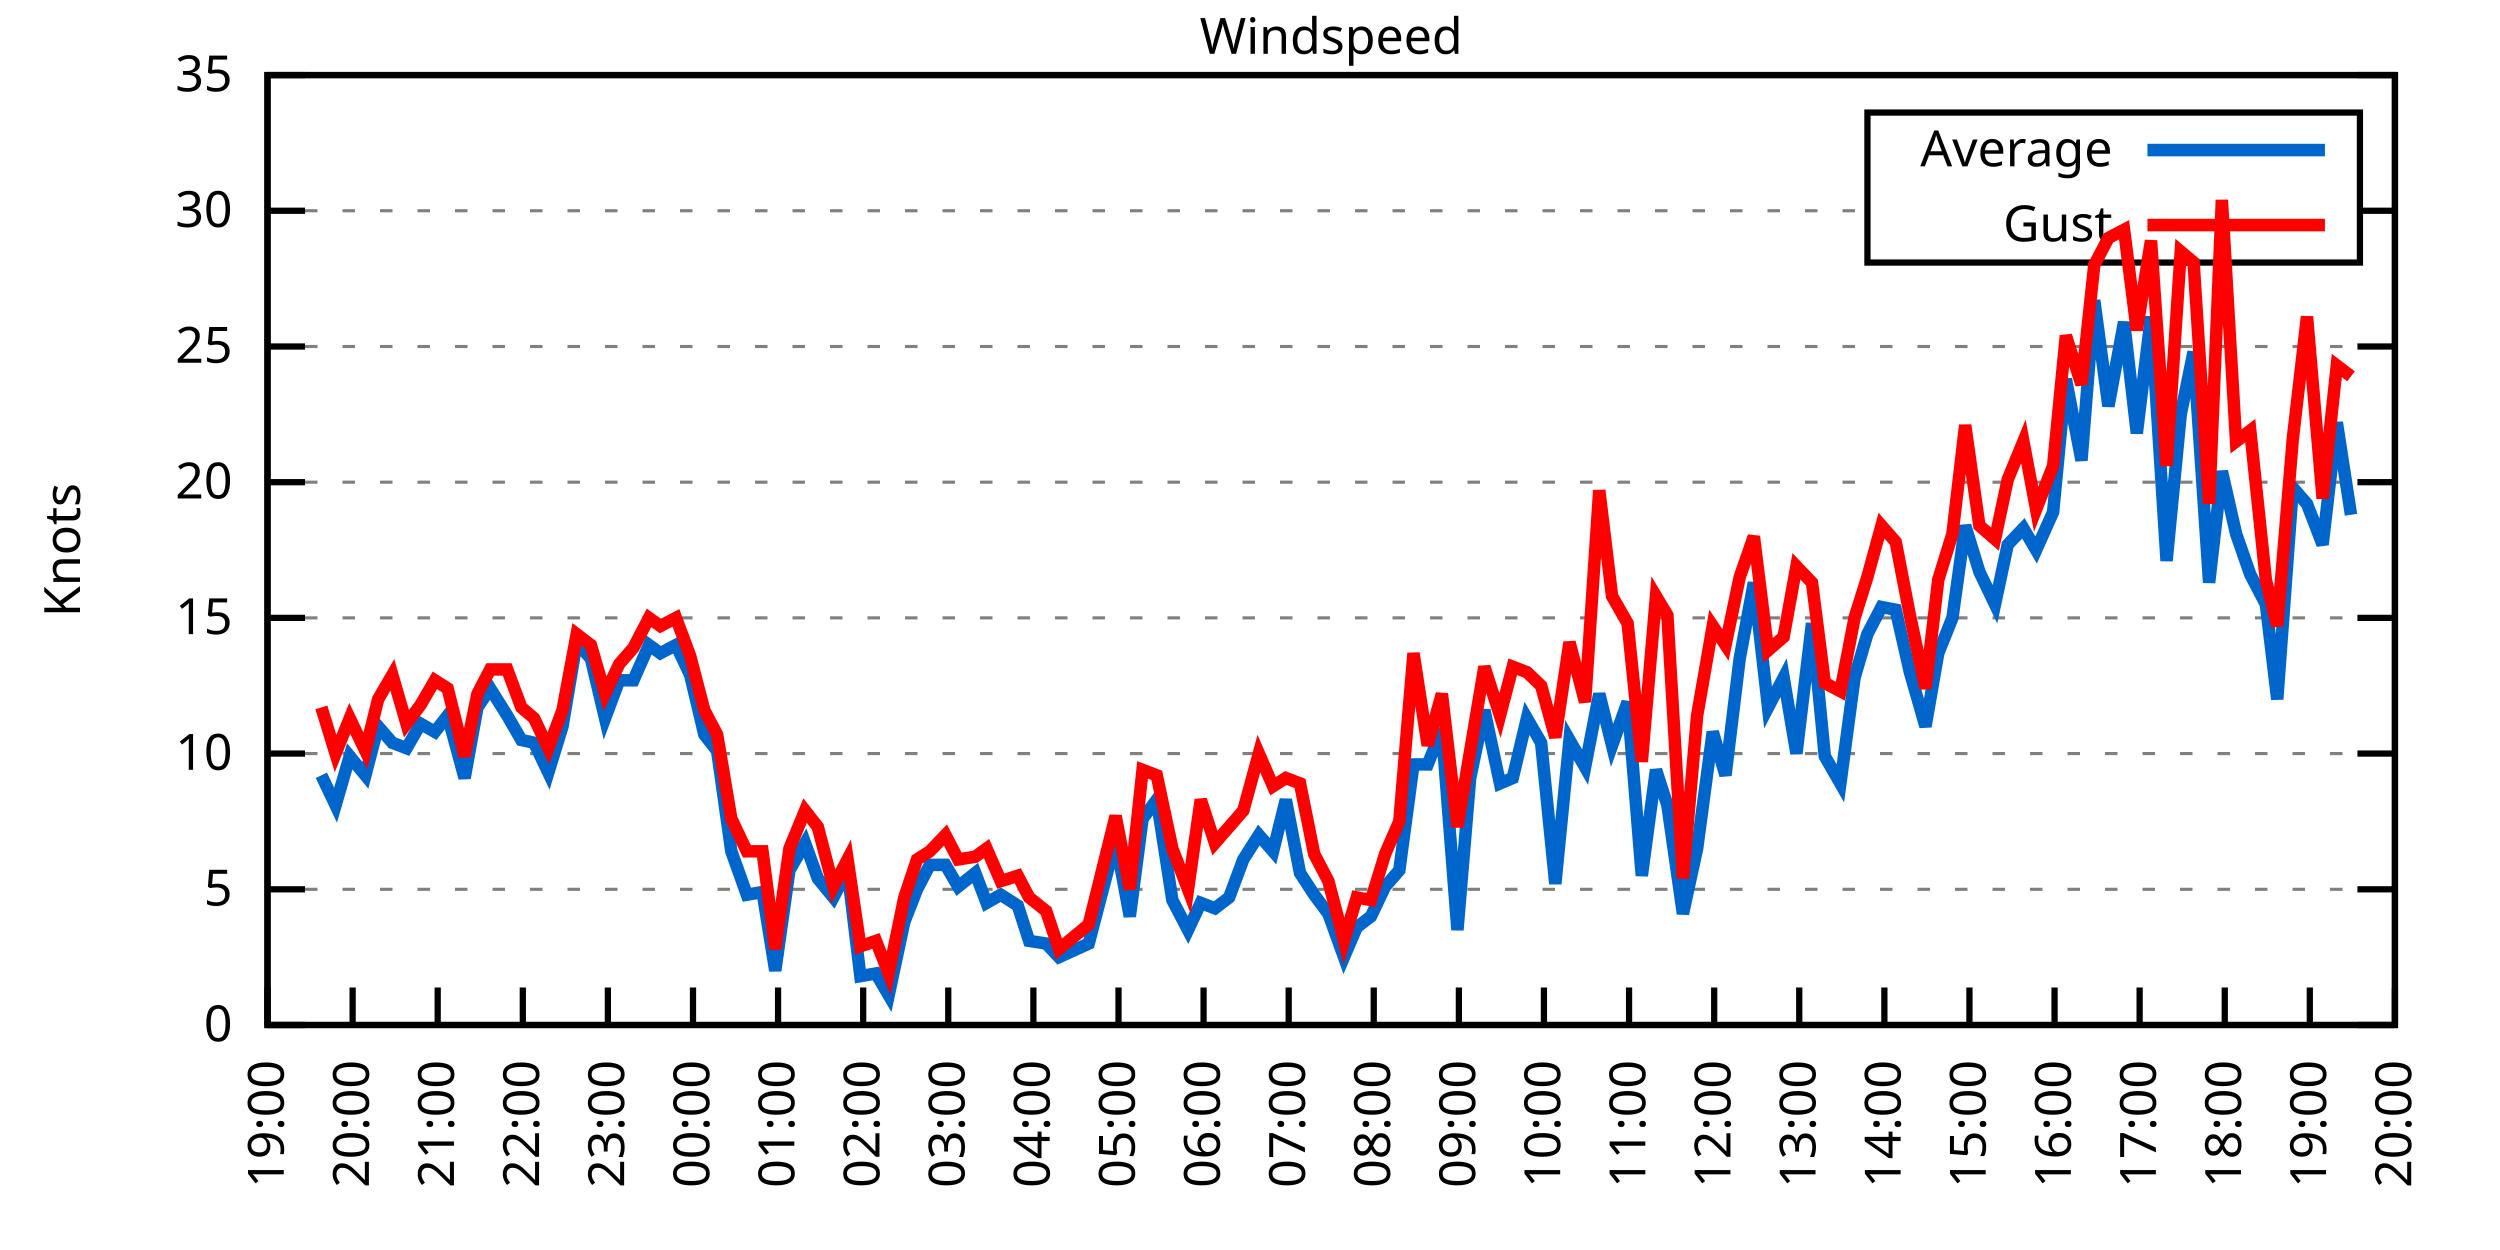
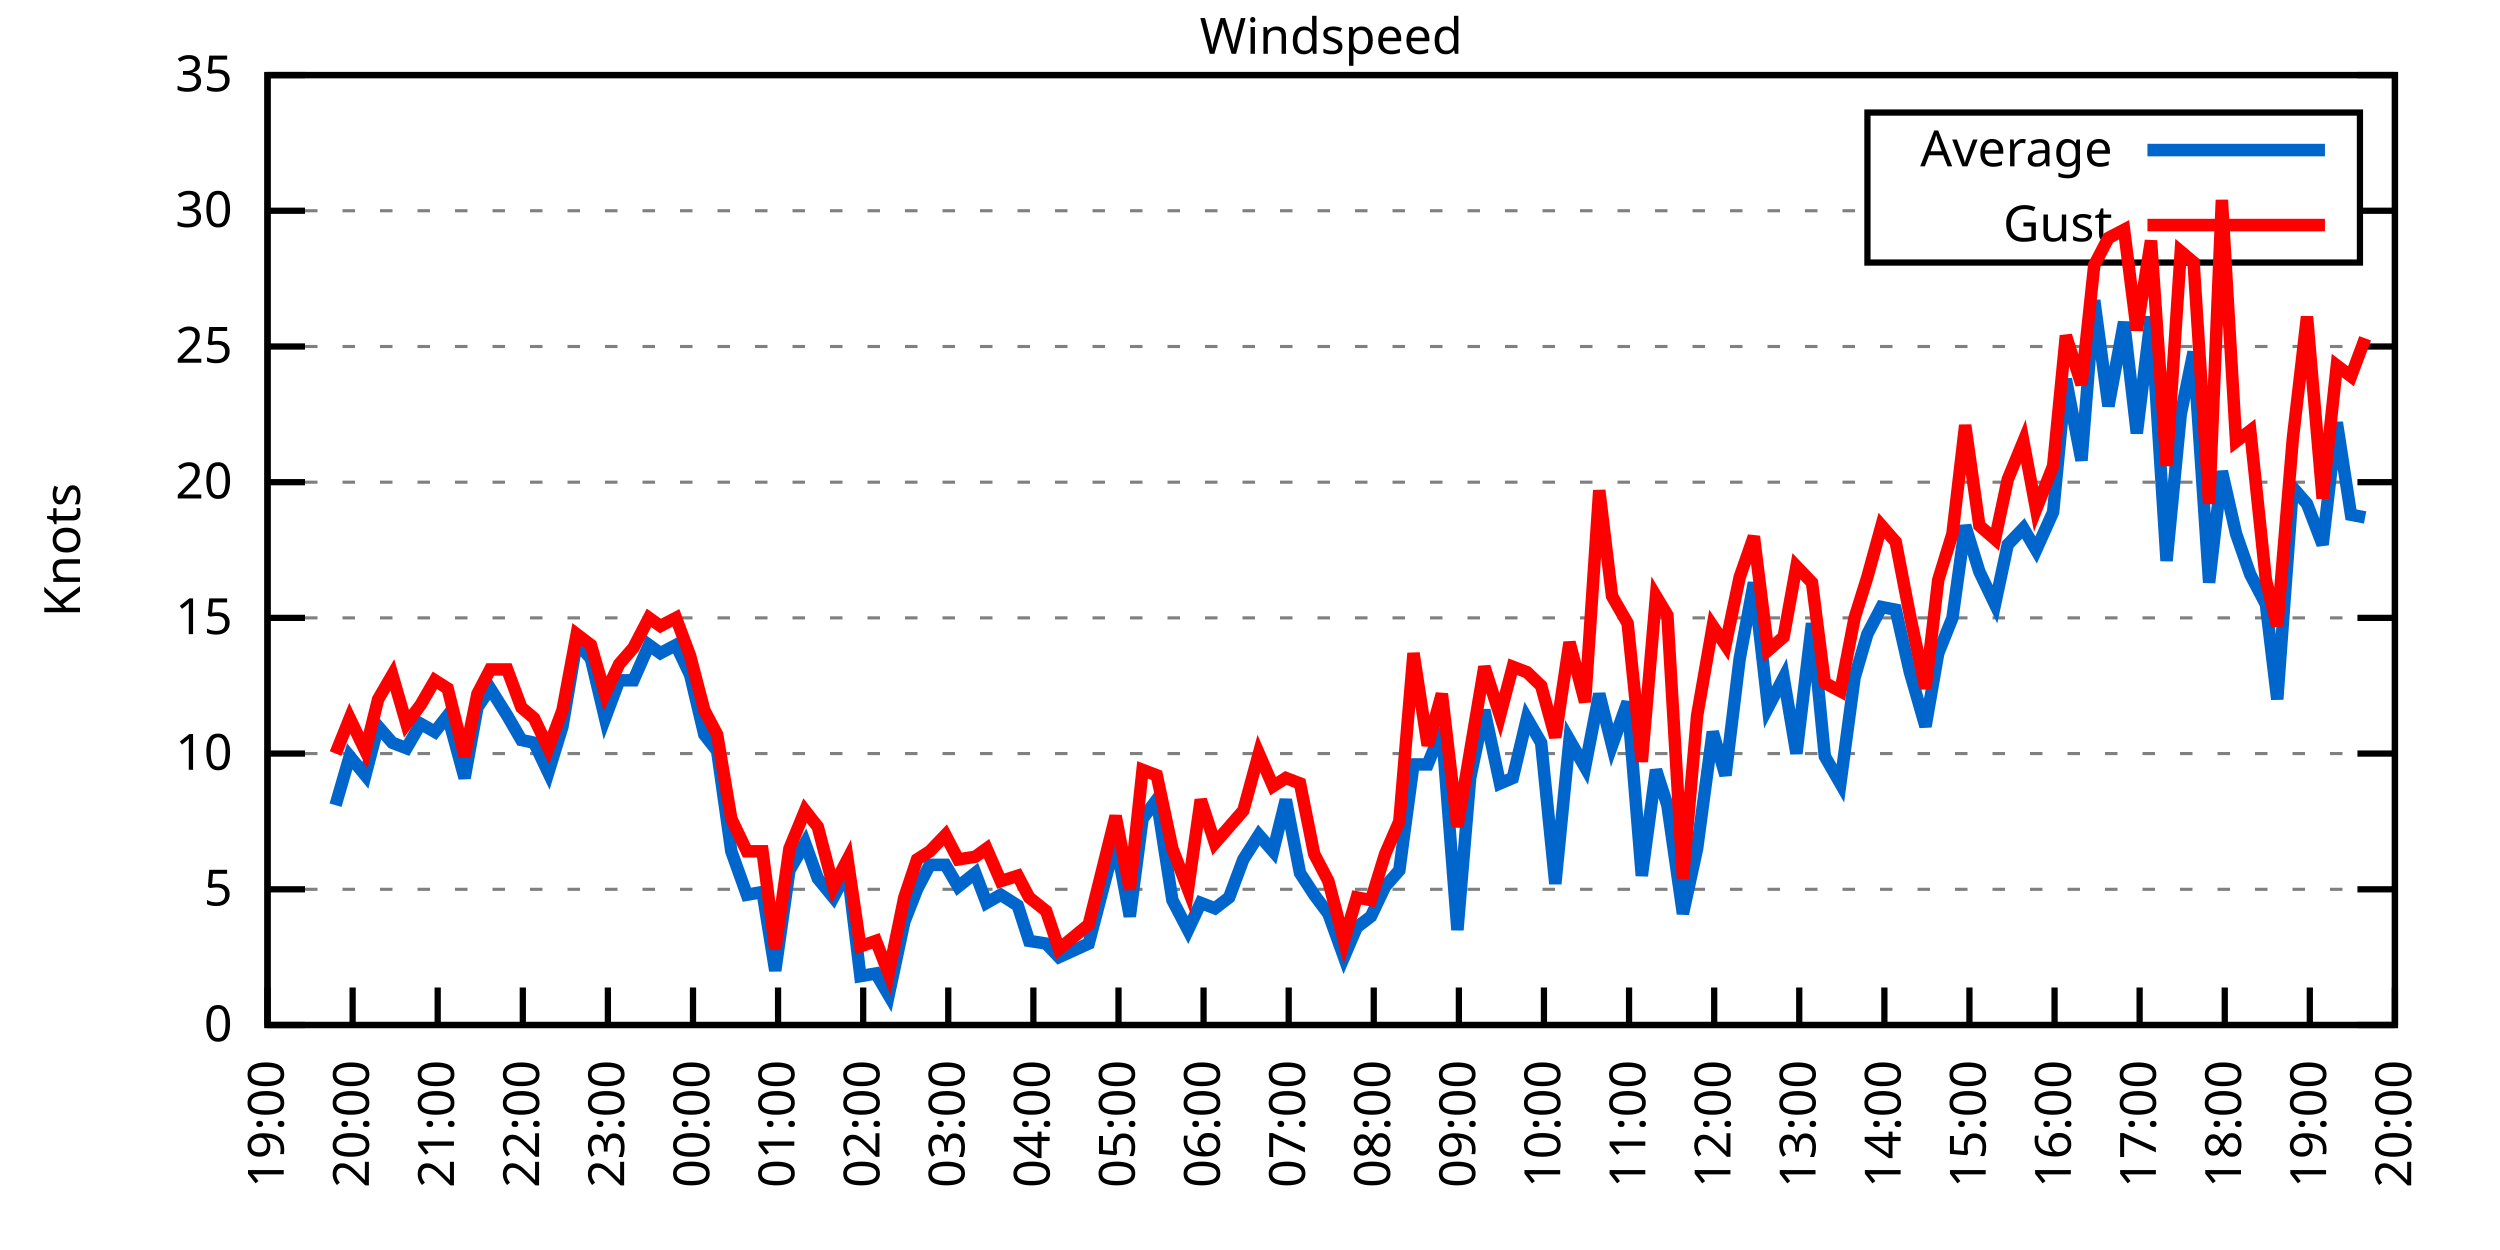
<svg xmlns="http://www.w3.org/2000/svg" xmlns:xlink="http://www.w3.org/1999/xlink" width="400" height="200" viewBox="0 0 400 200">
  <g id="gnuplot_canvas">
    <rect x="0" y="0" width="400" height="200" fill="none" />
    <defs>
      <circle id="gpDot" r="0.5" stroke-width="0.5" stroke="currentColor" />
      <path id="gpPt0" stroke-width="0.333" stroke="currentColor" d="M-1,0 h2 M0,-1 v2" />
      <path id="gpPt1" stroke-width="0.333" stroke="currentColor" d="M-1,-1 L1,1 M1,-1 L-1,1" />
      <path id="gpPt2" stroke-width="0.333" stroke="currentColor" d="M-1,0 L1,0 M0,-1 L0,1 M-1,-1 L1,1 M-1,1 L1,-1" />
      <rect id="gpPt3" stroke-width="0.333" stroke="currentColor" x="-1" y="-1" width="2" height="2" />
      <rect id="gpPt4" stroke-width="0.333" stroke="currentColor" fill="currentColor" x="-1" y="-1" width="2" height="2" />
      <circle id="gpPt5" stroke-width="0.333" stroke="currentColor" cx="0" cy="0" r="1" />
      <use xlink:href="#gpPt5" id="gpPt6" fill="currentColor" stroke="none" />
      <path id="gpPt7" stroke-width="0.333" stroke="currentColor" d="M0,-1.33 L-1.33,0.67 L1.33,0.67 z" />
      <use xlink:href="#gpPt7" id="gpPt8" fill="currentColor" stroke="none" />
      <use xlink:href="#gpPt7" id="gpPt9" stroke="currentColor" transform="rotate(180)" />
      <use xlink:href="#gpPt9" id="gpPt10" fill="currentColor" stroke="none" />
      <use xlink:href="#gpPt3" id="gpPt11" stroke="currentColor" transform="rotate(45)" />
      <use xlink:href="#gpPt11" id="gpPt12" fill="currentColor" stroke="none" />
      <path id="gpPt13" stroke-width="0.333" stroke="currentColor" d="M0,1.330 L1.265,0.411 L0.782,-1.067 L-0.782,-1.076 L-1.265,0.411 z" />
      <use xlink:href="#gpPt13" id="gpPt14" fill="currentColor" stroke="none" />
      <filter id="textbox" filterUnits="objectBoundingBox" x="0" y="0" height="1" width="1">
        <feFlood flood-color="white" flood-opacity="1" result="bgnd" />
        <feComposite in="SourceGraphic" in2="bgnd" operator="atop" />
      </filter>
      <filter id="greybox" filterUnits="objectBoundingBox" x="0" y="0" height="1" width="1">
        <feFlood flood-color="lightgrey" flood-opacity="1" result="grey" />
        <feComposite in="SourceGraphic" in2="grey" operator="atop" />
      </filter>
    </defs>
    <g fill="none" color="white" stroke="currentColor" stroke-width="1.00" stroke-linecap="butt" stroke-linejoin="miter">
</g>
    <g fill="none" color="black" stroke="currentColor" stroke-width="1.00" stroke-linecap="butt" stroke-linejoin="miter">
      <g stroke="none" shape-rendering="crispEdges">
        <polygon fill="rgb(255, 255, 255)" points="42.80,164.00 383.18,164.00 383.18,12.02 42.80,12.02 " />
      </g>
    </g>
    <g fill="none" color="black" stroke="currentColor" stroke-width="1.00" stroke-linecap="butt" stroke-linejoin="miter">
</g>
    <g fill="none" color="black" stroke="black" stroke-width="0.50" stroke-linecap="butt" stroke-linejoin="miter">
</g>
    <g fill="none" color="gray" stroke="currentColor" stroke-width="0.50" stroke-linecap="butt" stroke-linejoin="miter">
      <path stroke="gray" stroke-dasharray="2,4" class="gridline" d="M42.80,164.00 L383.19,164.00  " />
    </g>
    <g fill="none" color="gray" stroke="gray" stroke-width="1.00" stroke-linecap="butt" stroke-linejoin="miter">
</g>
    <g fill="none" color="black" stroke="currentColor" stroke-width="1.00" stroke-linecap="butt" stroke-linejoin="miter">
      <path stroke="black" d="M42.80,164.00 L48.80,164.00 M383.19,164.00 L377.19,164.00  " />
      <g transform="translate(37.20,166.60)" stroke="none" fill="black" font-family="Sans" font-size="8.00" text-anchor="end">
        <text>
          <tspan font-family="Sans"> 0</tspan>
        </text>
      </g>
    </g>
    <g fill="none" color="black" stroke="currentColor" stroke-width="1.00" stroke-linecap="butt" stroke-linejoin="miter">
</g>
    <g fill="none" color="black" stroke="black" stroke-width="0.50" stroke-linecap="butt" stroke-linejoin="miter">
</g>
    <g fill="none" color="gray" stroke="currentColor" stroke-width="0.50" stroke-linecap="butt" stroke-linejoin="miter">
      <path stroke="gray" stroke-dasharray="2,4" class="gridline" d="M42.80,142.29 L383.19,142.29  " />
    </g>
    <g fill="none" color="gray" stroke="gray" stroke-width="1.00" stroke-linecap="butt" stroke-linejoin="miter">
</g>
    <g fill="none" color="black" stroke="currentColor" stroke-width="1.00" stroke-linecap="butt" stroke-linejoin="miter">
      <path stroke="black" d="M42.80,142.29 L48.80,142.29 M383.19,142.29 L377.19,142.29  " />
      <g transform="translate(37.20,144.89)" stroke="none" fill="black" font-family="Sans" font-size="8.00" text-anchor="end">
        <text>
          <tspan font-family="Sans"> 5</tspan>
        </text>
      </g>
    </g>
    <g fill="none" color="black" stroke="currentColor" stroke-width="1.00" stroke-linecap="butt" stroke-linejoin="miter">
</g>
    <g fill="none" color="black" stroke="black" stroke-width="0.50" stroke-linecap="butt" stroke-linejoin="miter">
</g>
    <g fill="none" color="gray" stroke="currentColor" stroke-width="0.50" stroke-linecap="butt" stroke-linejoin="miter">
      <path stroke="gray" stroke-dasharray="2,4" class="gridline" d="M42.80,120.57 L383.19,120.57  " />
    </g>
    <g fill="none" color="gray" stroke="gray" stroke-width="1.00" stroke-linecap="butt" stroke-linejoin="miter">
</g>
    <g fill="none" color="black" stroke="currentColor" stroke-width="1.00" stroke-linecap="butt" stroke-linejoin="miter">
      <path stroke="black" d="M42.80,120.57 L48.80,120.57 M383.19,120.57 L377.19,120.57  " />
      <g transform="translate(37.20,123.17)" stroke="none" fill="black" font-family="Sans" font-size="8.00" text-anchor="end">
        <text>
          <tspan font-family="Sans"> 10</tspan>
        </text>
      </g>
    </g>
    <g fill="none" color="black" stroke="currentColor" stroke-width="1.00" stroke-linecap="butt" stroke-linejoin="miter">
</g>
    <g fill="none" color="black" stroke="black" stroke-width="0.50" stroke-linecap="butt" stroke-linejoin="miter">
</g>
    <g fill="none" color="gray" stroke="currentColor" stroke-width="0.50" stroke-linecap="butt" stroke-linejoin="miter">
      <path stroke="gray" stroke-dasharray="2,4" class="gridline" d="M42.80,98.86 L383.19,98.86  " />
    </g>
    <g fill="none" color="gray" stroke="gray" stroke-width="1.00" stroke-linecap="butt" stroke-linejoin="miter">
</g>
    <g fill="none" color="black" stroke="currentColor" stroke-width="1.00" stroke-linecap="butt" stroke-linejoin="miter">
      <path stroke="black" d="M42.80,98.86 L48.80,98.86 M383.19,98.86 L377.19,98.86  " />
      <g transform="translate(37.20,101.46)" stroke="none" fill="black" font-family="Sans" font-size="8.00" text-anchor="end">
        <text>
          <tspan font-family="Sans"> 15</tspan>
        </text>
      </g>
    </g>
    <g fill="none" color="black" stroke="currentColor" stroke-width="1.00" stroke-linecap="butt" stroke-linejoin="miter">
</g>
    <g fill="none" color="black" stroke="black" stroke-width="0.50" stroke-linecap="butt" stroke-linejoin="miter">
</g>
    <g fill="none" color="gray" stroke="currentColor" stroke-width="0.50" stroke-linecap="butt" stroke-linejoin="miter">
      <path stroke="gray" stroke-dasharray="2,4" class="gridline" d="M42.80,77.15 L383.19,77.15  " />
    </g>
    <g fill="none" color="gray" stroke="gray" stroke-width="1.00" stroke-linecap="butt" stroke-linejoin="miter">
</g>
    <g fill="none" color="black" stroke="currentColor" stroke-width="1.00" stroke-linecap="butt" stroke-linejoin="miter">
      <path stroke="black" d="M42.80,77.15 L48.80,77.15 M383.19,77.15 L377.19,77.15  " />
      <g transform="translate(37.20,79.75)" stroke="none" fill="black" font-family="Sans" font-size="8.00" text-anchor="end">
        <text>
          <tspan font-family="Sans"> 20</tspan>
        </text>
      </g>
    </g>
    <g fill="none" color="black" stroke="currentColor" stroke-width="1.00" stroke-linecap="butt" stroke-linejoin="miter">
</g>
    <g fill="none" color="black" stroke="black" stroke-width="0.50" stroke-linecap="butt" stroke-linejoin="miter">
</g>
    <g fill="none" color="gray" stroke="currentColor" stroke-width="0.50" stroke-linecap="butt" stroke-linejoin="miter">
      <path stroke="gray" stroke-dasharray="2,4" class="gridline" d="M42.80,55.44 L383.19,55.44  " />
    </g>
    <g fill="none" color="gray" stroke="gray" stroke-width="1.00" stroke-linecap="butt" stroke-linejoin="miter">
</g>
    <g fill="none" color="black" stroke="currentColor" stroke-width="1.00" stroke-linecap="butt" stroke-linejoin="miter">
      <path stroke="black" d="M42.80,55.44 L48.80,55.44 M383.19,55.44 L377.19,55.44  " />
      <g transform="translate(37.20,58.04)" stroke="none" fill="black" font-family="Sans" font-size="8.00" text-anchor="end">
        <text>
          <tspan font-family="Sans"> 25</tspan>
        </text>
      </g>
    </g>
    <g fill="none" color="black" stroke="currentColor" stroke-width="1.00" stroke-linecap="butt" stroke-linejoin="miter">
</g>
    <g fill="none" color="black" stroke="black" stroke-width="0.50" stroke-linecap="butt" stroke-linejoin="miter">
</g>
    <g fill="none" color="gray" stroke="currentColor" stroke-width="0.50" stroke-linecap="butt" stroke-linejoin="miter">
      <path stroke="gray" stroke-dasharray="2,4" class="gridline" d="M42.80,33.72 L298.79,33.72 M377.59,33.72 L383.19,33.72  " />
    </g>
    <g fill="none" color="gray" stroke="gray" stroke-width="1.00" stroke-linecap="butt" stroke-linejoin="miter">
</g>
    <g fill="none" color="black" stroke="currentColor" stroke-width="1.00" stroke-linecap="butt" stroke-linejoin="miter">
      <path stroke="black" d="M42.80,33.72 L48.80,33.72 M383.19,33.72 L377.19,33.72  " />
      <g transform="translate(37.20,36.32)" stroke="none" fill="black" font-family="Sans" font-size="8.00" text-anchor="end">
        <text>
          <tspan font-family="Sans"> 30</tspan>
        </text>
      </g>
    </g>
    <g fill="none" color="black" stroke="currentColor" stroke-width="1.00" stroke-linecap="butt" stroke-linejoin="miter">
</g>
    <g fill="none" color="black" stroke="black" stroke-width="0.50" stroke-linecap="butt" stroke-linejoin="miter">
</g>
    <g fill="none" color="gray" stroke="currentColor" stroke-width="0.50" stroke-linecap="butt" stroke-linejoin="miter">
      <path stroke="gray" stroke-dasharray="2,4" class="gridline" d="M42.80,12.01 L383.19,12.01  " />
    </g>
    <g fill="none" color="gray" stroke="gray" stroke-width="1.00" stroke-linecap="butt" stroke-linejoin="miter">
</g>
    <g fill="none" color="black" stroke="currentColor" stroke-width="1.00" stroke-linecap="butt" stroke-linejoin="miter">
      <path stroke="black" d="M42.80,12.01 L48.80,12.01 M383.19,12.01 L377.19,12.01  " />
      <g transform="translate(37.20,14.61)" stroke="none" fill="black" font-family="Sans" font-size="8.00" text-anchor="end">
        <text>
          <tspan font-family="Sans"> 35</tspan>
        </text>
      </g>
    </g>
    <g fill="none" color="black" stroke="currentColor" stroke-width="1.00" stroke-linecap="butt" stroke-linejoin="miter">
      <path stroke="black" d="M42.80,164.00 L42.80,158.00  " />
      <g transform="translate(45.40,169.60) rotate(270.00)" stroke="none" fill="black" font-family="Sans" font-size="8.00" text-anchor="end">
        <text>
          <tspan font-family="Sans">19:00</tspan>
        </text>
      </g>
    </g>
    <g fill="none" color="black" stroke="currentColor" stroke-width="1.00" stroke-linecap="butt" stroke-linejoin="miter">
      <path stroke="black" d="M56.42,164.00 L56.42,158.00  " />
      <g transform="translate(59.02,169.60) rotate(270.00)" stroke="none" fill="black" font-family="Sans" font-size="8.00" text-anchor="end">
        <text>
          <tspan font-family="Sans">20:00</tspan>
        </text>
      </g>
    </g>
    <g fill="none" color="black" stroke="currentColor" stroke-width="1.00" stroke-linecap="butt" stroke-linejoin="miter">
      <path stroke="black" d="M70.03,164.00 L70.03,158.00  " />
      <g transform="translate(72.63,169.60) rotate(270.00)" stroke="none" fill="black" font-family="Sans" font-size="8.00" text-anchor="end">
        <text>
          <tspan font-family="Sans">21:00</tspan>
        </text>
      </g>
    </g>
    <g fill="none" color="black" stroke="currentColor" stroke-width="1.00" stroke-linecap="butt" stroke-linejoin="miter">
      <path stroke="black" d="M83.65,164.00 L83.65,158.00  " />
      <g transform="translate(86.25,169.60) rotate(270.00)" stroke="none" fill="black" font-family="Sans" font-size="8.00" text-anchor="end">
        <text>
          <tspan font-family="Sans">22:00</tspan>
        </text>
      </g>
    </g>
    <g fill="none" color="black" stroke="currentColor" stroke-width="1.00" stroke-linecap="butt" stroke-linejoin="miter">
      <path stroke="black" d="M97.26,164.00 L97.26,158.00  " />
      <g transform="translate(99.86,169.60) rotate(270.00)" stroke="none" fill="black" font-family="Sans" font-size="8.00" text-anchor="end">
        <text>
          <tspan font-family="Sans">23:00</tspan>
        </text>
      </g>
    </g>
    <g fill="none" color="black" stroke="currentColor" stroke-width="1.00" stroke-linecap="butt" stroke-linejoin="miter">
      <path stroke="black" d="M110.88,164.00 L110.88,158.00  " />
      <g transform="translate(113.48,169.60) rotate(270.00)" stroke="none" fill="black" font-family="Sans" font-size="8.00" text-anchor="end">
        <text>
          <tspan font-family="Sans">00:00</tspan>
        </text>
      </g>
    </g>
    <g fill="none" color="black" stroke="currentColor" stroke-width="1.00" stroke-linecap="butt" stroke-linejoin="miter">
      <path stroke="black" d="M124.49,164.00 L124.49,158.00  " />
      <g transform="translate(127.09,169.60) rotate(270.00)" stroke="none" fill="black" font-family="Sans" font-size="8.00" text-anchor="end">
        <text>
          <tspan font-family="Sans">01:00</tspan>
        </text>
      </g>
    </g>
    <g fill="none" color="black" stroke="currentColor" stroke-width="1.00" stroke-linecap="butt" stroke-linejoin="miter">
      <path stroke="black" d="M138.11,164.00 L138.11,158.00  " />
      <g transform="translate(140.71,169.60) rotate(270.00)" stroke="none" fill="black" font-family="Sans" font-size="8.00" text-anchor="end">
        <text>
          <tspan font-family="Sans">02:00</tspan>
        </text>
      </g>
    </g>
    <g fill="none" color="black" stroke="currentColor" stroke-width="1.00" stroke-linecap="butt" stroke-linejoin="miter">
      <path stroke="black" d="M151.72,164.00 L151.72,158.00  " />
      <g transform="translate(154.32,169.60) rotate(270.00)" stroke="none" fill="black" font-family="Sans" font-size="8.00" text-anchor="end">
        <text>
          <tspan font-family="Sans">03:00</tspan>
        </text>
      </g>
    </g>
    <g fill="none" color="black" stroke="currentColor" stroke-width="1.00" stroke-linecap="butt" stroke-linejoin="miter">
      <path stroke="black" d="M165.34,164.00 L165.34,158.00  " />
      <g transform="translate(167.94,169.60) rotate(270.00)" stroke="none" fill="black" font-family="Sans" font-size="8.00" text-anchor="end">
        <text>
          <tspan font-family="Sans">04:00</tspan>
        </text>
      </g>
    </g>
    <g fill="none" color="black" stroke="currentColor" stroke-width="1.00" stroke-linecap="butt" stroke-linejoin="miter">
      <path stroke="black" d="M178.96,164.00 L178.96,158.00  " />
      <g transform="translate(181.56,169.60) rotate(270.00)" stroke="none" fill="black" font-family="Sans" font-size="8.00" text-anchor="end">
        <text>
          <tspan font-family="Sans">05:00</tspan>
        </text>
      </g>
    </g>
    <g fill="none" color="black" stroke="currentColor" stroke-width="1.00" stroke-linecap="butt" stroke-linejoin="miter">
      <path stroke="black" d="M192.57,164.00 L192.57,158.00  " />
      <g transform="translate(195.17,169.60) rotate(270.00)" stroke="none" fill="black" font-family="Sans" font-size="8.00" text-anchor="end">
        <text>
          <tspan font-family="Sans">06:00</tspan>
        </text>
      </g>
    </g>
    <g fill="none" color="black" stroke="currentColor" stroke-width="1.00" stroke-linecap="butt" stroke-linejoin="miter">
      <path stroke="black" d="M206.19,164.00 L206.19,158.00  " />
      <g transform="translate(208.79,169.60) rotate(270.00)" stroke="none" fill="black" font-family="Sans" font-size="8.00" text-anchor="end">
        <text>
          <tspan font-family="Sans">07:00</tspan>
        </text>
      </g>
    </g>
    <g fill="none" color="black" stroke="currentColor" stroke-width="1.00" stroke-linecap="butt" stroke-linejoin="miter">
      <path stroke="black" d="M219.80,164.00 L219.80,158.00  " />
      <g transform="translate(222.40,169.60) rotate(270.00)" stroke="none" fill="black" font-family="Sans" font-size="8.00" text-anchor="end">
        <text>
          <tspan font-family="Sans">08:00</tspan>
        </text>
      </g>
    </g>
    <g fill="none" color="black" stroke="currentColor" stroke-width="1.00" stroke-linecap="butt" stroke-linejoin="miter">
      <path stroke="black" d="M233.42,164.00 L233.42,158.00  " />
      <g transform="translate(236.02,169.60) rotate(270.00)" stroke="none" fill="black" font-family="Sans" font-size="8.00" text-anchor="end">
        <text>
          <tspan font-family="Sans">09:00</tspan>
        </text>
      </g>
    </g>
    <g fill="none" color="black" stroke="currentColor" stroke-width="1.00" stroke-linecap="butt" stroke-linejoin="miter">
      <path stroke="black" d="M247.03,164.00 L247.03,158.00  " />
      <g transform="translate(249.63,169.60) rotate(270.00)" stroke="none" fill="black" font-family="Sans" font-size="8.00" text-anchor="end">
        <text>
          <tspan font-family="Sans">10:00</tspan>
        </text>
      </g>
    </g>
    <g fill="none" color="black" stroke="currentColor" stroke-width="1.00" stroke-linecap="butt" stroke-linejoin="miter">
      <path stroke="black" d="M260.65,164.00 L260.65,158.00  " />
      <g transform="translate(263.25,169.60) rotate(270.00)" stroke="none" fill="black" font-family="Sans" font-size="8.00" text-anchor="end">
        <text>
          <tspan font-family="Sans">11:00</tspan>
        </text>
      </g>
    </g>
    <g fill="none" color="black" stroke="currentColor" stroke-width="1.00" stroke-linecap="butt" stroke-linejoin="miter">
      <path stroke="black" d="M274.27,164.00 L274.27,158.00  " />
      <g transform="translate(276.87,169.60) rotate(270.00)" stroke="none" fill="black" font-family="Sans" font-size="8.00" text-anchor="end">
        <text>
          <tspan font-family="Sans">12:00</tspan>
        </text>
      </g>
    </g>
    <g fill="none" color="black" stroke="currentColor" stroke-width="1.00" stroke-linecap="butt" stroke-linejoin="miter">
      <path stroke="black" d="M287.88,164.00 L287.88,158.00  " />
      <g transform="translate(290.48,169.60) rotate(270.00)" stroke="none" fill="black" font-family="Sans" font-size="8.00" text-anchor="end">
        <text>
          <tspan font-family="Sans">13:00</tspan>
        </text>
      </g>
    </g>
    <g fill="none" color="black" stroke="currentColor" stroke-width="1.00" stroke-linecap="butt" stroke-linejoin="miter">
      <path stroke="black" d="M301.50,164.00 L301.50,158.00  " />
      <g transform="translate(304.10,169.60) rotate(270.00)" stroke="none" fill="black" font-family="Sans" font-size="8.00" text-anchor="end">
        <text>
          <tspan font-family="Sans">14:00</tspan>
        </text>
      </g>
    </g>
    <g fill="none" color="black" stroke="currentColor" stroke-width="1.00" stroke-linecap="butt" stroke-linejoin="miter">
      <path stroke="black" d="M315.11,164.00 L315.11,158.00  " />
      <g transform="translate(317.71,169.60) rotate(270.00)" stroke="none" fill="black" font-family="Sans" font-size="8.00" text-anchor="end">
        <text>
          <tspan font-family="Sans">15:00</tspan>
        </text>
      </g>
    </g>
    <g fill="none" color="black" stroke="currentColor" stroke-width="1.00" stroke-linecap="butt" stroke-linejoin="miter">
      <path stroke="black" d="M328.73,164.00 L328.73,158.00  " />
      <g transform="translate(331.33,169.60) rotate(270.00)" stroke="none" fill="black" font-family="Sans" font-size="8.00" text-anchor="end">
        <text>
          <tspan font-family="Sans">16:00</tspan>
        </text>
      </g>
    </g>
    <g fill="none" color="black" stroke="currentColor" stroke-width="1.00" stroke-linecap="butt" stroke-linejoin="miter">
      <path stroke="black" d="M342.34,164.00 L342.34,158.00  " />
      <g transform="translate(344.94,169.60) rotate(270.00)" stroke="none" fill="black" font-family="Sans" font-size="8.00" text-anchor="end">
        <text>
          <tspan font-family="Sans">17:00</tspan>
        </text>
      </g>
    </g>
    <g fill="none" color="black" stroke="currentColor" stroke-width="1.00" stroke-linecap="butt" stroke-linejoin="miter">
      <path stroke="black" d="M355.96,164.00 L355.96,158.00  " />
      <g transform="translate(358.56,169.60) rotate(270.00)" stroke="none" fill="black" font-family="Sans" font-size="8.00" text-anchor="end">
        <text>
          <tspan font-family="Sans">18:00</tspan>
        </text>
      </g>
    </g>
    <g fill="none" color="black" stroke="currentColor" stroke-width="1.00" stroke-linecap="butt" stroke-linejoin="miter">
      <path stroke="black" d="M369.57,164.00 L369.57,158.00  " />
      <g transform="translate(372.17,169.60) rotate(270.00)" stroke="none" fill="black" font-family="Sans" font-size="8.00" text-anchor="end">
        <text>
          <tspan font-family="Sans">19:00</tspan>
        </text>
      </g>
    </g>
    <g fill="none" color="black" stroke="currentColor" stroke-width="1.00" stroke-linecap="butt" stroke-linejoin="miter">
      <path stroke="black" d="M383.19,164.00 L383.19,158.00  " />
      <g transform="translate(385.79,169.60) rotate(270.00)" stroke="none" fill="black" font-family="Sans" font-size="8.00" text-anchor="end">
        <text>
          <tspan font-family="Sans">20:00</tspan>
        </text>
      </g>
    </g>
    <g fill="none" color="black" stroke="currentColor" stroke-width="1.00" stroke-linecap="butt" stroke-linejoin="miter">
</g>
    <g fill="none" color="black" stroke="currentColor" stroke-width="1.00" stroke-linecap="butt" stroke-linejoin="miter">
      <path stroke="black" d="M42.80,12.01 L42.80,164.00 L383.19,164.00 L383.19,12.01 L42.80,12.01 Z  " />
    </g>
    <g fill="none" color="black" stroke="currentColor" stroke-width="1.00" stroke-linecap="butt" stroke-linejoin="miter">
</g>
    <g fill="none" color="black" stroke="currentColor" stroke-width="1.00" stroke-linecap="butt" stroke-linejoin="miter">
      <path stroke="black" d="M298.79,42.01 L298.79,18.01 L377.59,18.01 L377.59,42.01 L298.79,42.01 Z  " />
    </g>
    <g id="Windspeed_plot_1">
      <g fill="none" color="white" stroke="black" stroke-width="2.00" stroke-linecap="butt" stroke-linejoin="miter">
</g>
      <g fill="none" color="black" stroke="currentColor" stroke-width="2.00" stroke-linecap="butt" stroke-linejoin="miter">
        <g transform="translate(337.99,26.61)" stroke="none" fill="black" font-family="Sans" font-size="8.00" text-anchor="end">
          <text>
            <tspan font-family="Sans">Average</tspan>
          </text>
        </g>
      </g>
      <g fill="none" color="black" stroke="currentColor" stroke-width="2.00" stroke-linecap="butt" stroke-linejoin="miter">
-         <path stroke="rgb(  0, 102, 204)" d="M343.59,24.01 L371.99,24.01 M51.42,124.05 L53.69,128.83 L55.96,121.01 L58.46,124.05 L60.50,116.23 L62.77,118.84   L65.04,119.71 L67.31,115.80 L69.58,117.10 L71.62,114.49 L74.34,124.48 L76.39,113.19 L78.43,110.15 L81.15,114.49   L83.42,118.40 L85.46,118.84 L87.73,123.61 L90.00,116.23 L92.27,102.77 L94.54,105.38 L96.81,114.93 L99.08,108.85   L101.35,108.85 L103.84,103.20 L105.66,104.51 L108.15,103.20 L110.42,107.98 L112.69,117.53 L114.74,120.14 L117.01,136.21   L119.50,143.16 L122.00,142.72 L124.04,155.31 L126.31,139.25 L128.81,134.90 L130.85,140.55 L133.34,143.59 L135.61,139.25   L137.66,156.18 L140.15,155.75 L142.19,159.22 L144.69,147.50 L146.73,142.29 L148.77,138.38 L151.27,138.38 L153.31,141.85   L156.04,139.68 L157.85,144.46 L160.12,143.16 L162.84,144.89 L164.66,150.54 L167.38,150.97 L169.43,153.14 L174.19,150.97   L178.50,134.47 L180.77,146.63 L182.81,131.00 L185.08,127.96 L187.58,144.02 L190.08,148.80 L192.12,144.46 L194.39,145.33   L196.66,143.59 L198.93,137.51 L201.42,133.60 L203.69,136.21 L205.73,127.96 L208.00,139.68 L210.27,143.16 L212.54,146.20   L215.04,153.14 L217.08,148.37 L219.35,146.63 L221.62,141.85 L223.89,139.25 L226.16,122.31 L228.43,122.31 L230.70,116.67   L233.19,148.80 L235.23,124.48 L237.50,113.63 L240.00,125.35 L242.04,124.48 L244.31,114.93 L246.58,118.84 L248.85,141.42   L251.12,118.40 L253.61,122.75 L255.88,111.02 L257.93,119.27 L260.42,112.32 L262.69,140.12 L264.96,123.18 L266.78,128.83   L269.27,146.20 L271.54,135.77 L274.04,117.10 L276.08,124.05 L278.35,105.38 L280.62,93.22 L282.89,113.19 L285.38,108.42   L287.43,120.57 L289.92,99.73 L291.97,121.01 L294.46,125.35 L296.73,108.42 L298.77,101.47 L301.04,97.12 L303.31,97.56   L305.58,107.55 L308.08,116.23 L310.12,104.51 L312.39,98.86 L314.43,84.10 L316.70,91.48 L319.20,96.69 L321.24,87.14   L323.74,84.53 L325.78,88.00 L328.50,81.93 L330.54,60.65 L333.04,73.67 L335.08,48.05 L337.35,64.99 L339.85,51.53   L341.89,69.33 L344.16,50.66 L346.65,89.74 L348.92,66.29 L350.97,56.30 L353.46,93.22 L355.50,75.41 L357.77,85.40   L360.04,91.91 L362.54,96.69 L364.36,111.89 L366.85,78.02 L369.12,80.62 L371.62,87.14 L373.89,67.59 L376.16,82.36    " />
+         <path stroke="rgb(  0, 102, 204)" d="M343.59,24.01 L371.99,24.01 M53.69,128.83 L55.96,121.01 L58.46,124.05 L60.50,116.23 L62.77,118.84 L65.04,119.71   L67.31,115.80 L69.58,117.10 L71.62,114.49 L74.34,124.48 L76.39,113.19 L78.43,110.15 L81.15,114.49 L83.42,118.40   L85.46,118.84 L87.73,123.61 L90.00,116.23 L92.27,102.77 L94.54,105.38 L96.81,114.93 L99.08,108.85 L101.35,108.85   L103.84,103.20 L105.66,104.51 L108.15,103.20 L110.42,107.98 L112.69,117.53 L114.74,120.14 L117.01,136.21 L119.50,143.16   L122.00,142.72 L124.04,155.31 L126.31,139.25 L128.81,134.90 L130.85,140.55 L133.34,143.59 L135.61,139.25 L137.66,156.18   L140.15,155.75 L142.19,159.22 L144.69,147.50 L146.73,142.29 L148.77,138.38 L151.27,138.38 L153.31,141.85 L156.04,139.68   L157.85,144.46 L160.12,143.16 L162.84,144.89 L164.66,150.54 L167.38,150.97 L169.43,153.14 L174.19,150.97 L178.50,134.47   L180.77,146.63 L182.81,131.00 L185.08,127.96 L187.58,144.02 L190.08,148.80 L192.12,144.46 L194.39,145.33 L196.66,143.59   L198.93,137.51 L201.42,133.60 L203.69,136.21 L205.73,127.96 L208.00,139.68 L210.27,143.16 L212.54,146.20 L215.04,153.14   L217.08,148.37 L219.35,146.63 L221.62,141.85 L223.89,139.25 L226.16,122.31 L228.43,122.31 L230.70,116.67 L233.19,148.80   L235.23,124.48 L237.50,113.63 L240.00,125.35 L242.04,124.48 L244.31,114.93 L246.58,118.84 L248.85,141.42 L251.12,118.40   L253.61,122.75 L255.88,111.02 L257.93,119.27 L260.42,112.32 L262.69,140.12 L264.96,123.18 L266.78,128.83 L269.27,146.20   L271.54,135.77 L274.04,117.10 L276.08,124.05 L278.35,105.38 L280.62,93.22 L282.89,113.19 L285.38,108.42 L287.43,120.57   L289.92,99.73 L291.97,121.01 L294.46,125.35 L296.73,108.42 L298.77,101.47 L301.04,97.12 L303.31,97.56 L305.58,107.55   L308.08,116.23 L310.12,104.51 L312.39,98.86 L314.43,84.10 L316.70,91.48 L319.20,96.69 L321.24,87.14 L323.74,84.53   L325.78,88.00 L328.50,81.93 L330.54,60.65 L333.04,73.67 L335.08,48.05 L337.35,64.99 L339.85,51.53 L341.89,69.33   L344.16,50.66 L346.65,89.74 L348.92,66.29 L350.97,56.30 L353.46,93.22 L355.50,75.41 L357.77,85.40 L360.04,91.91   L362.54,96.69 L364.36,111.89 L366.85,78.02 L369.12,80.62 L371.62,87.14 L373.89,67.59 L376.16,82.36 L378.42,82.79    " />
      </g>
    </g>
    <g id="Windspeed_plot_2">
      <g fill="none" color="black" stroke="currentColor" stroke-width="2.00" stroke-linecap="butt" stroke-linejoin="miter">
        <g transform="translate(337.99,38.61)" stroke="none" fill="black" font-family="Sans" font-size="8.00" text-anchor="end">
          <text>
            <tspan font-family="Sans">Gust</tspan>
          </text>
        </g>
      </g>
      <g fill="none" color="black" stroke="currentColor" stroke-width="2.00" stroke-linecap="butt" stroke-linejoin="miter">
-         <path stroke="rgb(255,   0,   0)" d="M343.59,36.01 L371.99,36.01 M51.42,113.19 L53.69,120.57 L55.96,114.93 L58.46,120.14 L60.50,111.89 L62.77,107.98   L65.04,115.80 L67.31,112.76 L69.58,108.85 L71.62,110.15 L74.34,121.01 L76.39,111.02 L78.43,107.11 L81.15,107.11   L83.42,113.19 L85.46,114.93 L87.73,119.71 L90.00,113.63 L92.27,101.47 L94.54,103.20 L96.81,111.02 L99.08,106.24   L101.35,103.64 L103.84,98.86 L105.66,100.16 L108.15,98.86 L110.42,104.94 L112.69,113.63 L114.74,117.53 L117.01,131.00   L119.50,136.21 L122.00,136.21 L124.04,151.84 L126.31,135.77 L128.81,129.69 L130.85,132.30 L133.34,141.85 L135.61,137.51   L137.66,151.41 L140.15,150.54 L142.19,155.75 L144.69,143.59 L146.73,137.51 L148.77,136.21 L151.27,133.60 L153.31,137.51   L156.04,137.08 L157.85,135.77 L160.12,140.98 L162.84,140.12 L164.66,143.59 L167.38,145.76 L169.43,151.84 L174.19,147.93   L178.50,130.56 L180.77,142.29 L182.81,123.18 L185.08,124.05 L187.58,135.77 L190.08,142.29 L192.12,127.96 L194.39,134.90   L196.66,132.30 L198.93,129.69 L201.42,120.57 L203.69,125.79 L205.73,124.48 L208.00,125.35 L210.27,136.64 L212.54,140.98   L215.04,150.54 L217.08,143.59 L219.35,144.02 L221.62,136.64 L223.89,131.43 L226.16,104.51 L228.43,119.27 L230.70,111.02   L233.19,132.30 L235.23,120.14 L237.50,106.68 L240.00,114.49 L242.04,106.68 L244.31,107.55 L246.58,109.72 L248.85,117.97   L251.12,102.77 L253.61,112.32 L255.88,78.45 L257.93,95.39 L260.42,99.73 L262.69,121.88 L264.96,95.39 L266.78,98.43   L269.27,140.55 L271.54,114.49 L274.04,100.16 L276.08,103.20 L278.35,92.35 L280.62,85.83 L282.89,104.07 L285.38,101.90   L287.43,90.61 L289.92,93.22 L291.97,109.28 L294.46,110.59 L296.73,98.86 L298.77,92.35 L301.04,84.10 L303.31,86.70   L305.58,98.43 L308.08,110.15 L310.12,92.78 L312.39,85.40 L314.43,68.03 L316.70,84.10 L319.20,86.27 L321.24,76.71   L323.74,70.63 L325.78,81.49 L328.50,74.54 L330.54,53.70 L333.04,61.52 L335.08,42.41 L337.35,38.07 L339.85,36.76   L341.89,52.83 L344.16,38.50 L346.65,74.54 L348.92,40.24 L350.97,41.97 L353.46,80.62 L355.50,31.99 L357.77,70.63   L360.04,68.90 L362.54,92.78 L364.36,100.16 L366.85,70.20 L369.12,50.66 L371.62,79.75 L373.89,58.48 L376.16,60.21    " />
+         <path stroke="rgb(255,   0,   0)" d="M343.59,36.01 L371.99,36.01 M53.69,120.57 L55.96,114.93 L58.46,120.14 L60.50,111.89 L62.77,107.98 L65.04,115.80   L67.31,112.76 L69.58,108.85 L71.62,110.15 L74.34,121.01 L76.39,111.02 L78.43,107.11 L81.15,107.11 L83.42,113.19   L85.46,114.93 L87.73,119.71 L90.00,113.63 L92.27,101.47 L94.54,103.20 L96.81,111.02 L99.08,106.24 L101.35,103.64   L103.84,98.86 L105.66,100.16 L108.15,98.86 L110.42,104.94 L112.69,113.63 L114.74,117.53 L117.01,131.00 L119.50,136.21   L122.00,136.21 L124.04,151.84 L126.31,135.77 L128.81,129.69 L130.85,132.30 L133.34,141.85 L135.61,137.51 L137.66,151.41   L140.15,150.54 L142.19,155.75 L144.69,143.59 L146.73,137.51 L148.77,136.21 L151.27,133.60 L153.31,137.51 L156.04,137.08   L157.85,135.77 L160.12,140.98 L162.84,140.12 L164.66,143.59 L167.38,145.76 L169.43,151.84 L174.19,147.93 L178.50,130.56   L180.77,142.29 L182.81,123.18 L185.08,124.05 L187.58,135.77 L190.08,142.29 L192.12,127.96 L194.39,134.90 L196.66,132.30   L198.93,129.69 L201.42,120.57 L203.69,125.79 L205.73,124.48 L208.00,125.35 L210.27,136.64 L212.54,140.98 L215.04,150.54   L217.08,143.59 L219.35,144.02 L221.62,136.64 L223.89,131.43 L226.16,104.51 L228.43,119.27 L230.70,111.02 L233.19,132.30   L235.23,120.14 L237.50,106.68 L240.00,114.49 L242.04,106.68 L244.31,107.55 L246.58,109.72 L248.85,117.97 L251.12,102.77   L253.61,112.32 L255.88,78.45 L257.93,95.39 L260.42,99.73 L262.69,121.88 L264.96,95.39 L266.78,98.43 L269.27,140.55   L271.54,114.49 L274.04,100.16 L276.08,103.20 L278.35,92.35 L280.62,85.83 L282.89,104.07 L285.38,101.90 L287.43,90.61   L289.92,93.22 L291.97,109.28 L294.46,110.59 L296.73,98.86 L298.77,92.35 L301.04,84.10 L303.31,86.70 L305.58,98.43   L308.08,110.15 L310.12,92.78 L312.39,85.40 L314.43,68.03 L316.70,84.10 L319.20,86.27 L321.24,76.71 L323.74,70.63   L325.78,81.49 L328.50,74.54 L330.54,53.70 L333.04,61.52 L335.08,42.41 L337.35,38.07 L339.85,36.76 L341.89,52.83   L344.16,38.50 L346.65,74.54 L348.92,40.24 L350.97,41.97 L353.46,80.62 L355.50,31.99 L357.77,70.63 L360.04,68.90   L362.54,92.78 L364.36,100.16 L366.85,70.20 L369.12,50.66 L371.62,79.75 L373.89,58.48 L376.16,60.21 L378.42,54.13    " />
      </g>
    </g>
    <g fill="none" color="black" stroke="currentColor" stroke-width="2.00" stroke-linecap="butt" stroke-linejoin="miter">
</g>
    <g fill="none" color="black" stroke="black" stroke-width="1.00" stroke-linecap="butt" stroke-linejoin="miter">
</g>
    <g fill="none" color="black" stroke="currentColor" stroke-width="1.00" stroke-linecap="butt" stroke-linejoin="miter">
      <path stroke="black" d="M42.80,12.01 L42.80,164.00 L383.19,164.00 L383.19,12.01 L42.80,12.01 Z  " />
      <g transform="translate(12.80,88.01) rotate(270.00)" stroke="none" fill="black" font-family="Sans" font-size="8.00" text-anchor="middle">
        <text>
          <tspan font-family="Sans">Knots</tspan>
        </text>
      </g>
    </g>
    <g fill="none" color="black" stroke="currentColor" stroke-width="1.00" stroke-linecap="butt" stroke-linejoin="miter">
</g>
    <g fill="none" color="black" stroke="currentColor" stroke-width="1.00" stroke-linecap="butt" stroke-linejoin="miter">
      <g transform="translate(212.99,8.61)" stroke="none" fill="black" font-family="Sans" font-size="8.00" text-anchor="middle">
        <text>
          <tspan font-family="Sans">Windspeed</tspan>
        </text>
      </g>
    </g>
    <g fill="none" color="black" stroke="currentColor" stroke-width="1.00" stroke-linecap="butt" stroke-linejoin="miter">
</g>
  </g>
</svg>
